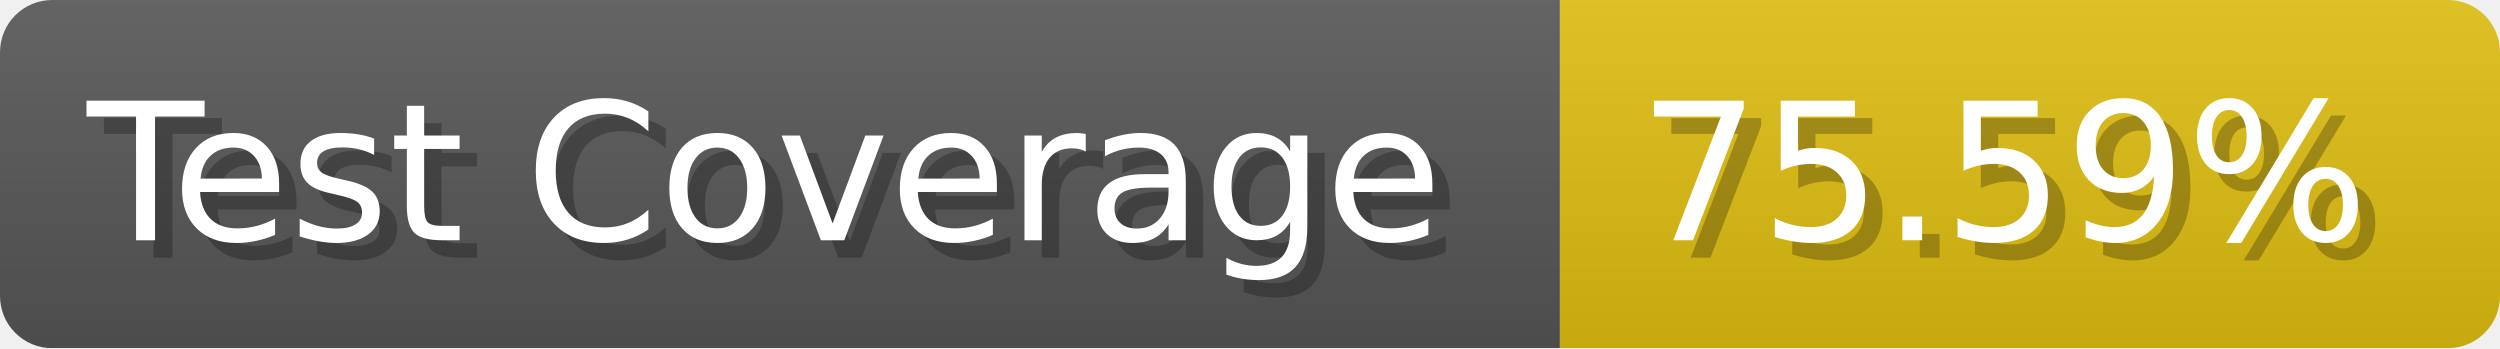
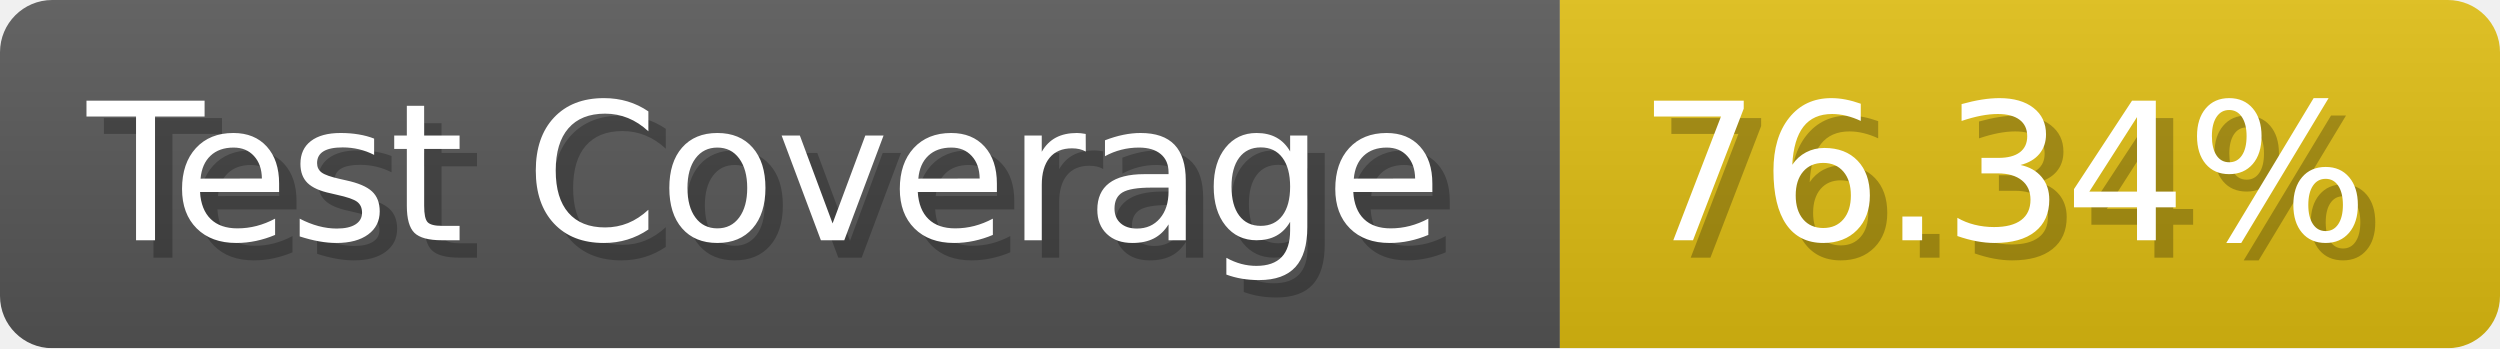
- <svg xmlns="http://www.w3.org/2000/svg" width="143.6" height="20" viewBox="0 0 1436 200" role="img" aria-label="Test Coverage: 75.59%">
+ <svg xmlns="http://www.w3.org/2000/svg" width="143.6" height="20" viewBox="0 0 1436 200" role="img" aria-label="Test Coverage: 76.34%">
  <linearGradient id="a" x2="0" y2="100%">
    <stop offset="0" stop-opacity=".1" stop-color="#EEE" />
    <stop offset="1" stop-opacity=".1" />
  </linearGradient>
  <mask id="m">
    <rect width="1436" height="200" rx="30" fill="#FFF" />
  </mask>
  <g mask="url(#m)">
    <rect width="896" height="200" fill="#555" />
    <rect width="540" height="200" fill="#DB1" x="896" />
    <rect width="1436" height="200" fill="url(#a)" />
  </g>
  <g aria-hidden="true" fill="#fff" text-anchor="start" font-family="Verdana,DejaVu Sans,sans-serif" font-size="110">
    <text x="60" y="148" textLength="796" fill="#000" opacity="0.25">Test Coverage</text>
    <text x="50" y="138" textLength="796">Test Coverage</text>
-     <text x="951" y="148" textLength="440" fill="#000" opacity="0.25">75.59%</text>
-     <text x="941" y="138" textLength="440">75.59%</text>
+     <text x="951" y="148" textLength="440" fill="#000" opacity="0.25">76.34%</text>
+     <text x="941" y="138" textLength="440">76.34%</text>
  </g>
</svg>
